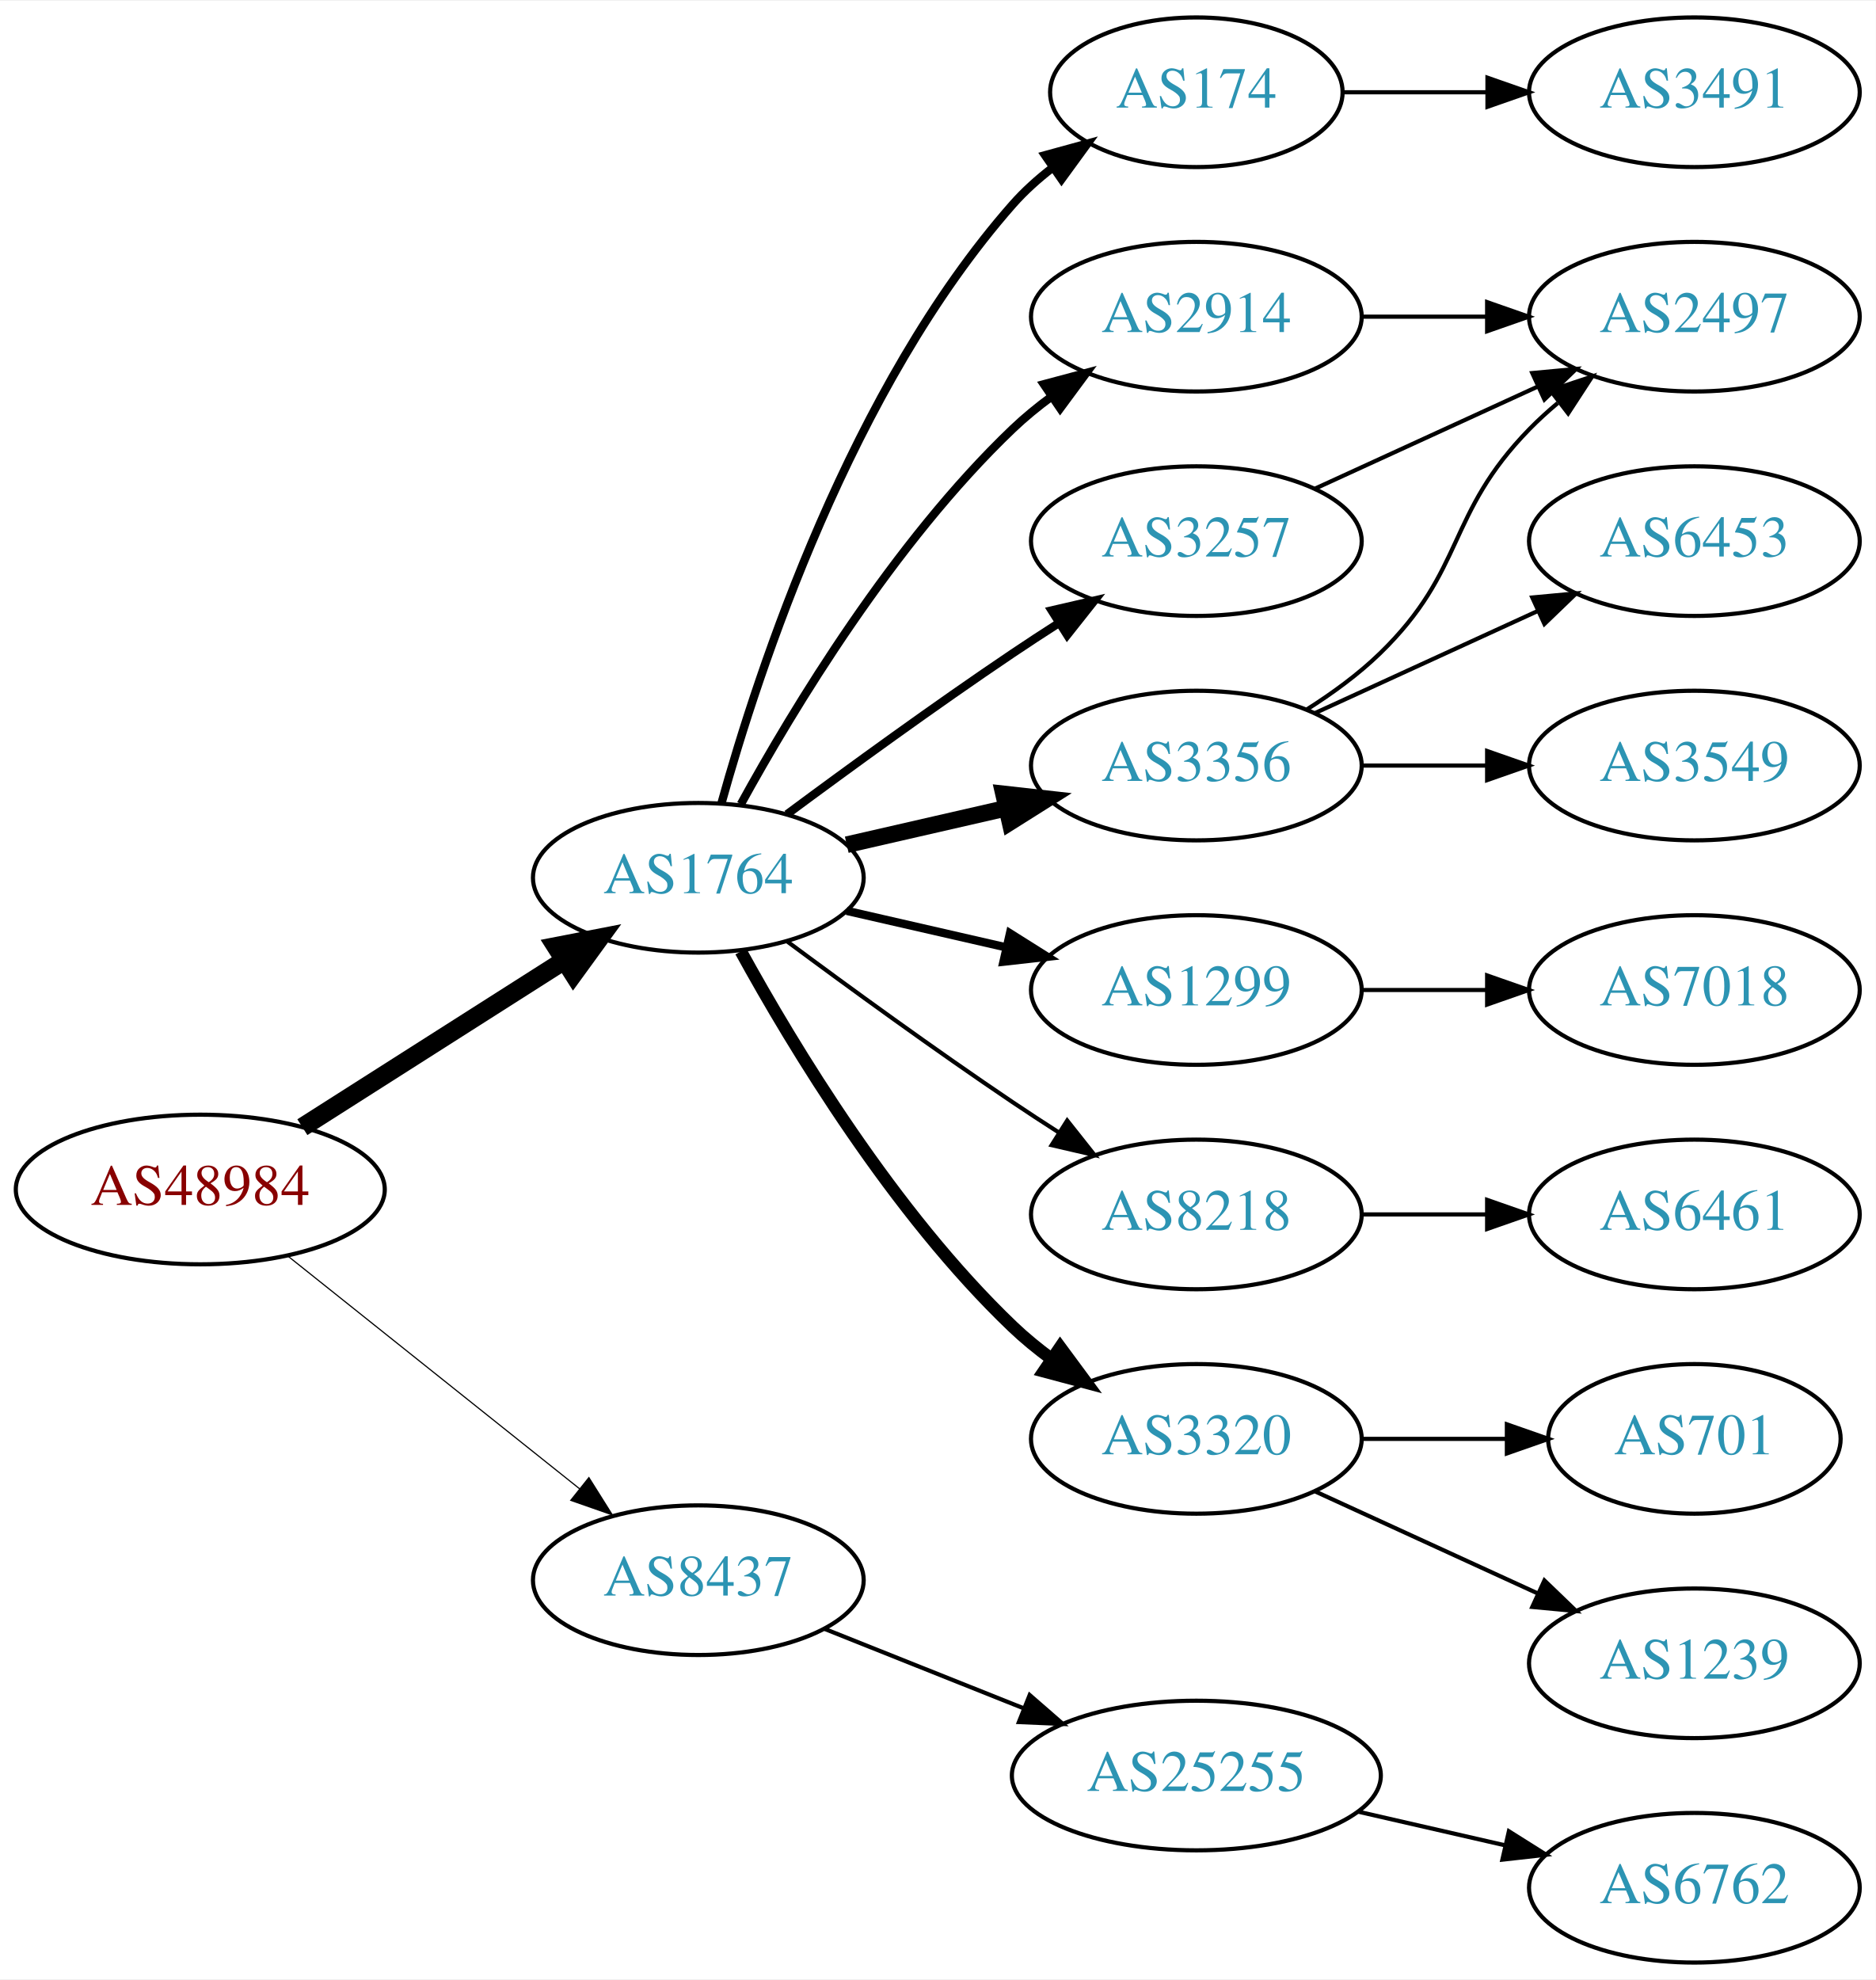
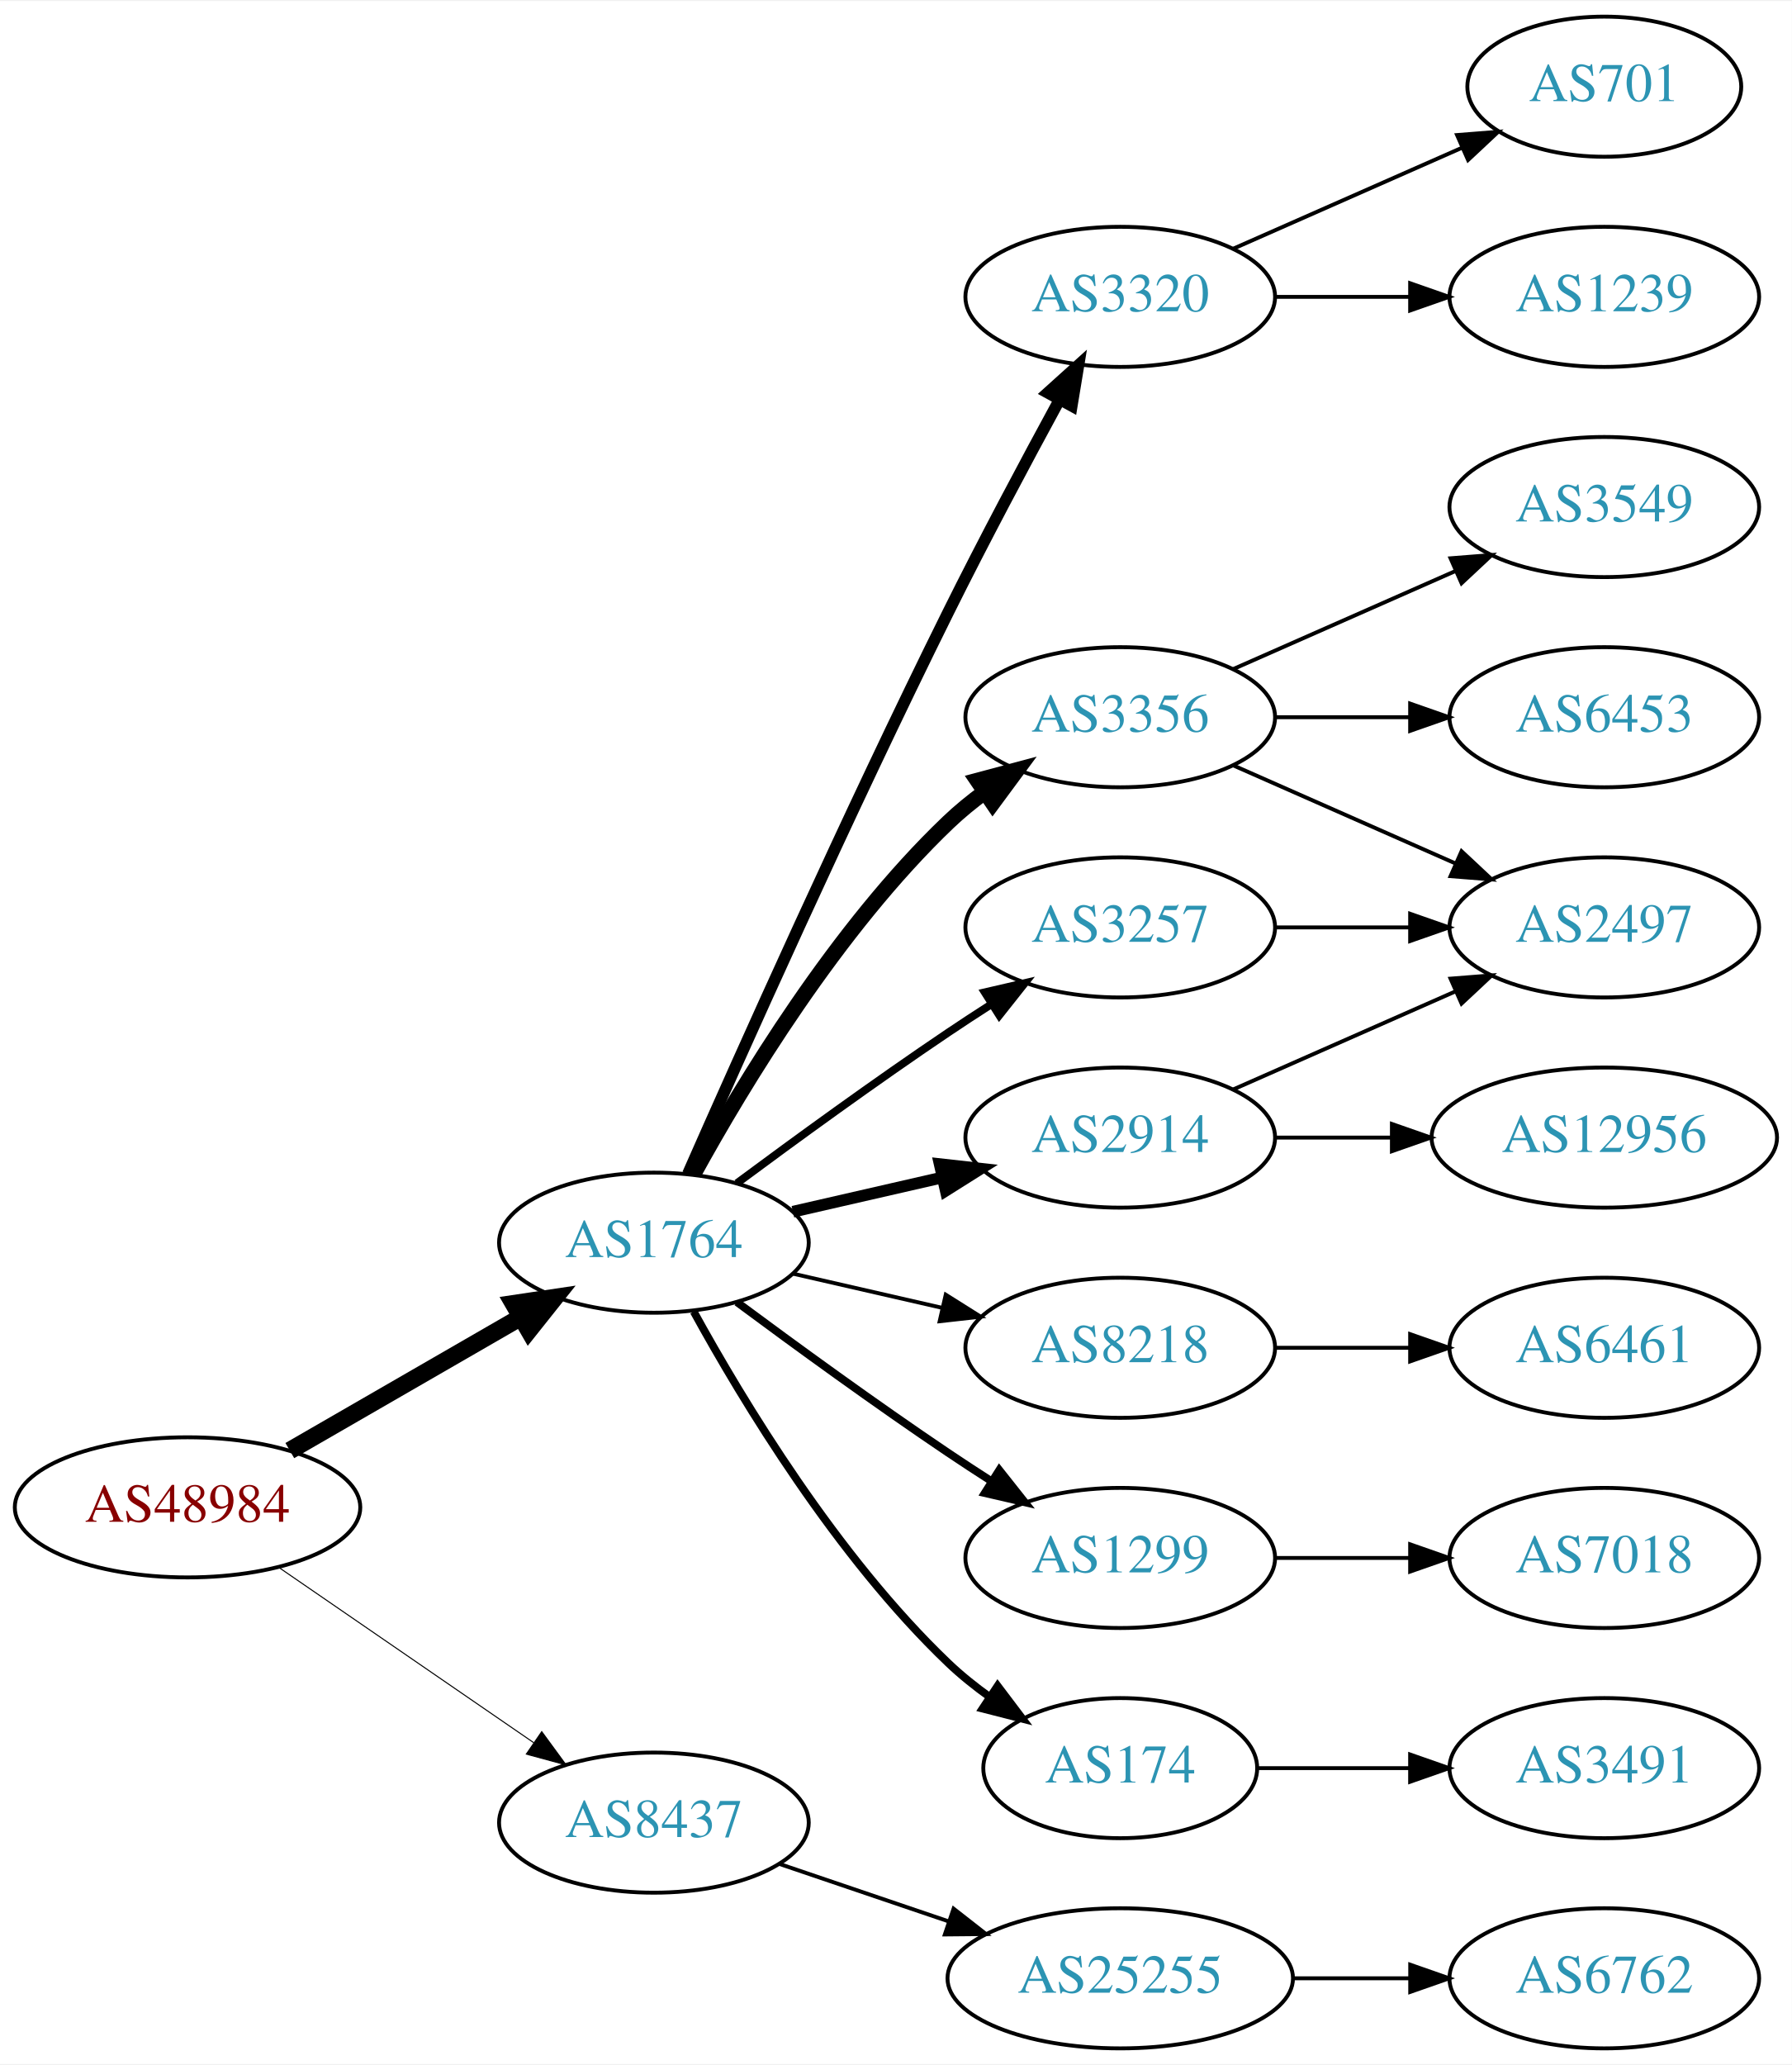
- <svg xmlns="http://www.w3.org/2000/svg" xmlns:xlink="http://www.w3.org/1999/xlink" width="451pt" height="476pt" viewBox="0.00 0.00 451.37 476.00">
-   <g id="graph0" class="graph" transform="scale(1 1) rotate(0) translate(4 472)">
-     <polygon fill="white" stroke="none" points="-4,4 -4,-472 447.37,-472 447.37,4 -4,4" />
+ <svg xmlns="http://www.w3.org/2000/svg" xmlns:xlink="http://www.w3.org/1999/xlink" width="460pt" height="530pt" viewBox="0.00 0.00 460.47 530.00">
+   <g id="graph0" class="graph" transform="scale(1 1) rotate(0) translate(4 526)">
+     <polygon fill="white" stroke="none" points="-4,4 -4,-526 456.469,-526 456.469,4 -4,4" />
    <g id="node1" class="node">
      <g id="a_node1">
        <a xlink:href="/asn/48984" xlink:title="AS48984 ~ STLRG [AT]">
-           <ellipse fill="#ffffff" stroke="black" cx="44.196" cy="-186" rx="44.393" ry="18" />
-           <text text-anchor="middle" x="44.196" y="-182.3" font-family="Times,serif" font-size="14.00" fill="#880000">AS48984</text>
+           <ellipse fill="#ffffff" stroke="black" cx="44.196" cy="-139" rx="44.393" ry="18" />
+           <text text-anchor="middle" x="44.196" y="-135.3" font-family="Times,serif" font-size="14.00" fill="#880000">AS48984</text>
        </a>
      </g>
    </g>
    <g id="node2" class="node">
      <g id="a_node2">
        <a xlink:href="/asn/1764" xlink:title="AS1764 ~ NEXTLAYER-AS [AT]">
-           <ellipse fill="#ffffff" stroke="black" cx="164.039" cy="-261" rx="39.794" ry="18" />
-           <text text-anchor="middle" x="164.039" y="-257.3" font-family="Times,serif" font-size="14.00" fill="#2c94b3">AS1764</text>
+           <ellipse fill="#ffffff" stroke="black" cx="164.039" cy="-207" rx="39.794" ry="18" />
+           <text text-anchor="middle" x="164.039" y="-203.3" font-family="Times,serif" font-size="14.00" fill="#2c94b3">AS1764</text>
        </a>
      </g>
    </g>
    <g id="edge1" class="edge">
-       <path fill="none" stroke="black" stroke-width="4.5" d="M68.76,-200.997C86.816,-212.489 111.903,-228.455 131.659,-241.028" />
-       <polygon fill="black" stroke="black" stroke-width="4.5" points="129.766,-244.491 140.316,-246.539 133.994,-237.847 129.766,-244.491" />
+       <path fill="none" stroke="black" stroke-width="4.5" d="M70.476,-153.588C87.796,-163.582 110.947,-176.941 129.763,-187.799" />
+       <polygon fill="black" stroke="black" stroke-width="4.5" points="127.978,-191.314 138.607,-192.902 131.914,-184.493 127.978,-191.314" />
    </g>
    <g id="node3" class="node">
      <g id="a_node3">
        <a xlink:href="/asn/8437" xlink:title="AS8437 ~ Hutchison Drei Austria GmbH [AT]">
-           <ellipse fill="#ffffff" stroke="black" cx="164.039" cy="-92" rx="39.794" ry="18" />
-           <text text-anchor="middle" x="164.039" y="-88.3" font-family="Times,serif" font-size="14.00" fill="#2c94b3">AS8437</text>
+           <ellipse fill="#ffffff" stroke="black" cx="164.039" cy="-58" rx="39.794" ry="18" />
+           <text text-anchor="middle" x="164.039" y="-54.3" font-family="Times,serif" font-size="14.00" fill="#2c94b3">AS8437</text>
        </a>
      </g>
    </g>
    <g id="edge2" class="edge">
-       <path fill="none" stroke="black" stroke-width="0.281" d="M65.186,-170.054C84.518,-154.634 113.969,-131.141 135.512,-113.957" />
-       <polygon fill="black" stroke="black" stroke-width="0.281" points="137.708,-116.682 143.343,-107.71 133.343,-111.21 137.708,-116.682" />
+       <path fill="none" stroke="black" stroke-width="0.265" d="M67.639,-123.574C86.22,-110.802 112.781,-92.545 133.161,-78.537" />
+       <polygon fill="black" stroke="black" stroke-width="0.265" points="135.216,-81.371 141.475,-72.822 131.251,-75.602 135.216,-81.371" />
    </g>
    <g id="node4" class="node">
      <g id="a_node4">
-         <a xlink:href="/asn/174" xlink:title="AS174 ~ Cogent Communications [US]">
-           <ellipse fill="#ffffff" stroke="black" cx="283.881" cy="-450" rx="35.194" ry="18" />
-           <text text-anchor="middle" x="283.881" y="-446.3" font-family="Times,serif" font-size="14.00" fill="#2c94b3">AS174</text>
+         <a xlink:href="/asn/3356" xlink:title="AS3356 ~ Level 3 Parent, LLC [US]">
+           <ellipse fill="#ffffff" stroke="black" cx="283.881" cy="-342" rx="39.794" ry="18" />
+           <text text-anchor="middle" x="283.881" y="-338.3" font-family="Times,serif" font-size="14.00" fill="#2c94b3">AS3356</text>
        </a>
      </g>
    </g>
    <g id="edge3" class="edge">
-       <path fill="none" stroke="black" stroke-width="2" d="M169.612,-278.946C178.517,-310.995 200.801,-378.842 239.685,-423 242.512,-426.211 245.814,-429.172 249.309,-431.864" />
-       <polygon fill="black" stroke="black" stroke-width="2" points="247.466,-434.845 257.684,-437.645 251.443,-429.084 247.466,-434.845" />
+       <path fill="none" stroke="black" stroke-width="4" d="M174.28,-224.713C186.825,-247.561 211.002,-287.611 239.685,-315 242.553,-317.739 245.742,-320.347 249.051,-322.785" />
+       <polygon fill="black" stroke="black" stroke-width="4" points="247.175,-325.742 257.411,-328.477 251.114,-319.956 247.175,-325.742" />
    </g>
    <g id="node5" class="node">
      <g id="a_node5">
-         <a xlink:href="/asn/2914" xlink:title="AS2914 ~ NTT America, Inc. [US]">
-           <ellipse fill="#ffffff" stroke="black" cx="283.881" cy="-396" rx="39.794" ry="18" />
-           <text text-anchor="middle" x="283.881" y="-392.3" font-family="Times,serif" font-size="14.00" fill="#2c94b3">AS2914</text>
+         <a xlink:href="/asn/8218" xlink:title="AS8218 ~ legacy Neotelecoms [FR]">
+           <ellipse fill="#ffffff" stroke="black" cx="283.881" cy="-180" rx="39.794" ry="18" />
+           <text text-anchor="middle" x="283.881" y="-176.3" font-family="Times,serif" font-size="14.00" fill="#2c94b3">AS8218</text>
        </a>
      </g>
    </g>
    <g id="edge4" class="edge">
-       <path fill="none" stroke="black" stroke-width="2" d="M174.28,-278.713C186.825,-301.561 211.002,-341.611 239.685,-369 242.553,-371.739 245.742,-374.347 249.051,-376.785" />
-       <polygon fill="black" stroke="black" stroke-width="2" points="247.175,-379.742 257.411,-382.477 251.114,-373.956 247.175,-379.742" />
+       <path fill="none" stroke="black" d="M199.758,-199.045C211.758,-196.296 225.379,-193.175 238.071,-190.267" />
+       <polygon fill="black" stroke="black" points="239.037,-193.636 248.003,-187.991 237.474,-186.813 239.037,-193.636" />
    </g>
    <g id="node6" class="node">
      <g id="a_node6">
-         <a xlink:href="/asn/3356" xlink:title="AS3356 ~ Level 3 Parent, LLC [US]">
-           <ellipse fill="#ffffff" stroke="black" cx="283.881" cy="-288" rx="39.794" ry="18" />
-           <text text-anchor="middle" x="283.881" y="-284.3" font-family="Times,serif" font-size="14.00" fill="#2c94b3">AS3356</text>
+         <a xlink:href="/asn/2914" xlink:title="AS2914 ~ NTT America, Inc. [US]">
+           <ellipse fill="#ffffff" stroke="black" cx="283.881" cy="-234" rx="39.794" ry="18" />
+           <text text-anchor="middle" x="283.881" y="-230.3" font-family="Times,serif" font-size="14.00" fill="#2c94b3">AS2914</text>
        </a>
      </g>
    </g>
    <g id="edge5" class="edge">
-       <path fill="none" stroke="black" stroke-width="4" d="M199.758,-268.955C211.758,-271.704 225.379,-274.825 238.071,-277.733" />
-       <polygon fill="black" stroke="black" stroke-width="4" points="237.474,-281.187 248.003,-280.009 239.037,-274.364 237.474,-281.187" />
+       <path fill="none" stroke="black" stroke-width="3" d="M199.758,-214.955C211.758,-217.704 225.379,-220.825 238.071,-223.733" />
+       <polygon fill="black" stroke="black" stroke-width="3" points="237.474,-227.187 248.003,-226.009 239.037,-220.364 237.474,-227.187" />
    </g>
    <g id="node7" class="node">
      <g id="a_node7">
        <a xlink:href="/asn/1299" xlink:title="AS1299 ~ Telia Carrier [EU]">
-           <ellipse fill="#ffffff" stroke="black" cx="283.881" cy="-234" rx="39.794" ry="18" />
-           <text text-anchor="middle" x="283.881" y="-230.3" font-family="Times,serif" font-size="14.00" fill="#2c94b3">AS1299</text>
+           <ellipse fill="#ffffff" stroke="black" cx="283.881" cy="-126" rx="39.794" ry="18" />
+           <text text-anchor="middle" x="283.881" y="-122.3" font-family="Times,serif" font-size="14.00" fill="#2c94b3">AS1299</text>
        </a>
      </g>
    </g>
    <g id="edge6" class="edge">
-       <path fill="none" stroke="black" stroke-width="2" d="M199.758,-253.045C211.758,-250.296 225.379,-247.175 238.071,-244.267" />
-       <polygon fill="black" stroke="black" stroke-width="2" points="239.037,-247.636 248.003,-241.991 237.474,-240.813 239.037,-247.636" />
+       <path fill="none" stroke="black" stroke-width="2" d="M185.369,-191.723C200.231,-180.696 220.976,-165.593 239.685,-153 243.234,-150.611 246.984,-148.161 250.733,-145.758" />
+       <polygon fill="black" stroke="black" stroke-width="2" points="252.801,-148.591 259.381,-140.288 249.059,-142.675 252.801,-148.591" />
    </g>
    <g id="node8" class="node">
      <g id="a_node8">
-         <a xlink:href="/asn/8218" xlink:title="AS8218 ~ legacy Neotelecoms [FR]">
-           <ellipse fill="#ffffff" stroke="black" cx="283.881" cy="-180" rx="39.794" ry="18" />
-           <text text-anchor="middle" x="283.881" y="-176.3" font-family="Times,serif" font-size="14.00" fill="#2c94b3">AS8218</text>
+         <a xlink:href="/asn/3257" xlink:title="AS3257 ~ GTT [DE]">
+           <ellipse fill="#ffffff" stroke="black" cx="283.881" cy="-288" rx="39.794" ry="18" />
+           <text text-anchor="middle" x="283.881" y="-284.3" font-family="Times,serif" font-size="14.00" fill="#2c94b3">AS3257</text>
        </a>
      </g>
    </g>
    <g id="edge7" class="edge">
-       <path fill="none" stroke="black" d="M185.369,-245.723C200.231,-234.696 220.976,-219.593 239.685,-207 243.234,-204.611 246.984,-202.161 250.733,-199.758" />
-       <polygon fill="black" stroke="black" points="252.801,-202.591 259.381,-194.288 249.059,-196.675 252.801,-202.591" />
+       <path fill="none" stroke="black" stroke-width="2" d="M185.369,-222.277C200.231,-233.304 220.976,-248.407 239.685,-261 243.234,-263.389 246.984,-265.839 250.733,-268.242" />
+       <polygon fill="black" stroke="black" stroke-width="2" points="249.059,-271.325 259.381,-273.712 252.801,-265.409 249.059,-271.325" />
    </g>
    <g id="node9" class="node">
      <g id="a_node9">
-         <a xlink:href="/asn/3257" xlink:title="AS3257 ~ GTT [DE]">
-           <ellipse fill="#ffffff" stroke="black" cx="283.881" cy="-342" rx="39.794" ry="18" />
-           <text text-anchor="middle" x="283.881" y="-338.3" font-family="Times,serif" font-size="14.00" fill="#2c94b3">AS3257</text>
+         <a xlink:href="/asn/174" xlink:title="AS174 ~ Cogent Communications [US]">
+           <ellipse fill="#ffffff" stroke="black" cx="283.881" cy="-72" rx="35.194" ry="18" />
+           <text text-anchor="middle" x="283.881" y="-68.3" font-family="Times,serif" font-size="14.00" fill="#2c94b3">AS174</text>
        </a>
      </g>
    </g>
    <g id="edge8" class="edge">
-       <path fill="none" stroke="black" stroke-width="2" d="M185.369,-276.277C200.231,-287.304 220.976,-302.407 239.685,-315 243.234,-317.389 246.984,-319.839 250.733,-322.242" />
-       <polygon fill="black" stroke="black" stroke-width="2" points="249.059,-325.325 259.381,-327.712 252.801,-319.409 249.059,-325.325" />
+       <path fill="none" stroke="black" stroke-width="2" d="M174.28,-189.287C186.825,-166.439 211.002,-126.389 239.685,-99 242.939,-95.893 246.606,-92.954 250.393,-90.24" />
+       <polygon fill="black" stroke="black" stroke-width="2" points="252.37,-93.128 258.761,-84.678 248.495,-87.299 252.37,-93.128" />
    </g>
    <g id="node10" class="node">
      <g id="a_node10">
        <a xlink:href="/asn/3320" xlink:title="AS3320 ~ DTAG [DE]">
-           <ellipse fill="#ffffff" stroke="black" cx="283.881" cy="-126" rx="39.794" ry="18" />
-           <text text-anchor="middle" x="283.881" y="-122.3" font-family="Times,serif" font-size="14.00" fill="#2c94b3">AS3320</text>
+           <ellipse fill="#ffffff" stroke="black" cx="283.881" cy="-450" rx="39.794" ry="18" />
+           <text text-anchor="middle" x="283.881" y="-446.3" font-family="Times,serif" font-size="14.00" fill="#2c94b3">AS3320</text>
        </a>
      </g>
    </g>
    <g id="edge9" class="edge">
-       <path fill="none" stroke="black" stroke-width="3" d="M174.28,-243.287C186.825,-220.439 211.002,-180.389 239.685,-153 242.553,-150.261 245.742,-147.653 249.051,-145.215" />
-       <polygon fill="black" stroke="black" stroke-width="3" points="251.114,-148.044 257.411,-139.523 247.175,-142.258 251.114,-148.044" />
+       <path fill="none" stroke="black" stroke-width="3" d="M172.771,-224.658C185.973,-254.6 213.933,-317.133 239.685,-369 248.783,-387.323 259.617,-407.635 268.159,-423.336" />
+       <polygon fill="black" stroke="black" stroke-width="3" points="265.277,-425.361 273.145,-432.456 271.419,-422.003 265.277,-425.361" />
+     </g>
+     <g id="node20" class="node">
+       <g id="a_node20">
+         <a xlink:href="/asn/25255" xlink:title="AS25255 ~ ==&gt; TELE2 AUSTRIA &lt;== [AT]">
+           <ellipse fill="#ffffff" stroke="black" cx="283.881" cy="-18" rx="44.393" ry="18" />
+           <text text-anchor="middle" x="283.881" y="-14.3" font-family="Times,serif" font-size="14.00" fill="#2c94b3">AS25255</text>
+         </a>
+       </g>
+     </g>
+     <g id="edge21" class="edge">
+       <path fill="none" stroke="black" d="M196.309,-47.386C209.605,-42.873 225.331,-37.535 239.707,-32.655" />
+       <polygon fill="black" stroke="black" points="241.054,-35.894 249.398,-29.365 238.804,-29.265 241.054,-35.894" />
+     </g>
+     <g id="node13" class="node">
+       <g id="a_node13">
+         <a xlink:href="/asn/3549" xlink:title="AS3549 ~ Level 3 Parent, LLC [US]">
+           <ellipse fill="#ffffff" stroke="black" cx="408.273" cy="-396" rx="39.794" ry="18" />
+           <text text-anchor="middle" x="408.273" y="-392.3" font-family="Times,serif" font-size="14.00" fill="#2c94b3">AS3549</text>
+         </a>
+       </g>
+     </g>
+     <g id="edge12" class="edge">
+       <path fill="none" stroke="black" d="M312.96,-354.389C329.908,-361.866 351.706,-371.483 370.075,-379.588" />
+       <polygon fill="black" stroke="black" points="368.763,-382.834 379.325,-383.669 371.589,-376.43 368.763,-382.834" />
+     </g>
+     <g id="node14" class="node">
+       <g id="a_node14">
+         <a xlink:href="/asn/6453" xlink:title="AS6453 ~ TATA COMMUNICATIONS (AMERICA) INC [US]">
+           <ellipse fill="#ffffff" stroke="black" cx="408.273" cy="-342" rx="39.794" ry="18" />
+           <text text-anchor="middle" x="408.273" y="-338.3" font-family="Times,serif" font-size="14.00" fill="#2c94b3">AS6453</text>
+         </a>
+       </g>
+     </g>
+     <g id="edge13" class="edge">
+       <path fill="none" stroke="black" d="M323.607,-342C334.545,-342 346.596,-342 358.062,-342" />
+       <polygon fill="black" stroke="black" points="358.38,-345.5 368.38,-342 358.38,-338.5 358.38,-345.5" />
+     </g>
+     <g id="node15" class="node">
+       <g id="a_node15">
+         <a xlink:href="/asn/2497" xlink:title="AS2497 ~ Internet Initiative Japan Inc. [JP]">
+           <ellipse fill="#ffffff" stroke="black" cx="408.273" cy="-288" rx="39.794" ry="18" />
+           <text text-anchor="middle" x="408.273" y="-284.3" font-family="Times,serif" font-size="14.00" fill="#2c94b3">AS2497</text>
+         </a>
+       </g>
+     </g>
+     <g id="edge14" class="edge">
+       <path fill="none" stroke="black" d="M312.96,-329.611C329.908,-322.134 351.706,-312.517 370.075,-304.412" />
+       <polygon fill="black" stroke="black" points="371.589,-307.57 379.325,-300.331 368.763,-301.166 371.589,-307.57" />
+     </g>
+     <g id="node11" class="node">
+       <g id="a_node11">
+         <a xlink:href="/asn/6461" xlink:title="AS6461 ~ Zayo Bandwidth [US]">
+           <ellipse fill="#ffffff" stroke="black" cx="408.273" cy="-180" rx="39.794" ry="18" />
+           <text text-anchor="middle" x="408.273" y="-176.3" font-family="Times,serif" font-size="14.00" fill="#2c94b3">AS6461</text>
+         </a>
+       </g>
+     </g>
+     <g id="edge10" class="edge">
+       <path fill="none" stroke="black" d="M323.607,-180C334.545,-180 346.596,-180 358.062,-180" />
+       <polygon fill="black" stroke="black" points="358.38,-183.5 368.38,-180 358.38,-176.5 358.38,-183.5" />
+     </g>
+     <g id="edge20" class="edge">
+       <path fill="none" stroke="black" d="M312.96,-246.389C329.908,-253.866 351.706,-263.483 370.075,-271.588" />
+       <polygon fill="black" stroke="black" points="368.763,-274.834 379.325,-275.669 371.589,-268.43 368.763,-274.834" />
    </g>
    <g id="node19" class="node">
      <g id="a_node19">
-         <a xlink:href="/asn/25255" xlink:title="AS25255 ~ ==&gt; TELE2 AUSTRIA &lt;== [AT]">
-           <ellipse fill="#ffffff" stroke="black" cx="283.881" cy="-45" rx="44.393" ry="18" />
-           <text text-anchor="middle" x="283.881" y="-41.3" font-family="Times,serif" font-size="14.00" fill="#2c94b3">AS25255</text>
-         </a>
-       </g>
-     </g>
-     <g id="edge20" class="edge">
-       <path fill="none" stroke="black" d="M194.471,-80.261C208.924,-74.497 226.566,-67.461 242.278,-61.194" />
-       <polygon fill="black" stroke="black" points="243.773,-64.366 251.765,-57.41 241.18,-57.864 243.773,-64.366" />
-     </g>
-     <g id="node11" class="node">
-       <g id="a_node11">
-         <a xlink:href="/asn/3491" xlink:title="AS3491 ~ PCCW Global, Inc. [US]">
-           <ellipse fill="#ffffff" stroke="black" cx="403.724" cy="-450" rx="39.794" ry="18" />
-           <text text-anchor="middle" x="403.724" y="-446.3" font-family="Times,serif" font-size="14.00" fill="#2c94b3">AS3491</text>
-         </a>
-       </g>
-     </g>
-     <g id="edge10" class="edge">
-       <path fill="none" stroke="black" d="M319.283,-450C330.107,-450 342.275,-450 353.901,-450" />
-       <polygon fill="black" stroke="black" points="353.932,-453.5 363.932,-450 353.932,-446.5 353.932,-453.5" />
+         <a xlink:href="/asn/12956" xlink:title="AS12956 ~ TELXIUS [ES]">
+           <ellipse fill="#ffffff" stroke="black" cx="408.273" cy="-234" rx="44.393" ry="18" />
+           <text text-anchor="middle" x="408.273" y="-230.3" font-family="Times,serif" font-size="14.00" fill="#2c94b3">AS12956</text>
+         </a>
+       </g>
+     </g>
+     <g id="edge19" class="edge">
+       <path fill="none" stroke="black" d="M323.607,-234C333.067,-234 343.359,-234 353.385,-234" />
+       <polygon fill="black" stroke="black" points="353.692,-237.5 363.692,-234 353.692,-230.5 353.692,-237.5" />
    </g>
    <g id="node12" class="node">
      <g id="a_node12">
-         <a xlink:href="/asn/2497" xlink:title="AS2497 ~ Internet Initiative Japan Inc. [JP]">
-           <ellipse fill="#ffffff" stroke="black" cx="403.724" cy="-396" rx="39.794" ry="18" />
-           <text text-anchor="middle" x="403.724" y="-392.3" font-family="Times,serif" font-size="14.00" fill="#2c94b3">AS2497</text>
-         </a>
-       </g>
-     </g>
-     <g id="edge19" class="edge">
-       <path fill="none" stroke="black" d="M323.794,-396C333.347,-396 343.697,-396 353.659,-396" />
-       <polygon fill="black" stroke="black" points="353.852,-399.5 363.852,-396 353.852,-392.5 353.852,-399.5" />
+         <a xlink:href="/asn/7018" xlink:title="AS7018 ~ AT&amp;T Services, Inc. [US]">
+           <ellipse fill="#ffffff" stroke="black" cx="408.273" cy="-126" rx="39.794" ry="18" />
+           <text text-anchor="middle" x="408.273" y="-122.3" font-family="Times,serif" font-size="14.00" fill="#2c94b3">AS7018</text>
+         </a>
+       </g>
    </g>
    <g id="edge11" class="edge">
-       <path fill="none" stroke="black" d="M310.41,-301.462C316.573,-305.362 322.875,-309.948 328.077,-315 348.771,-335.094 343.905,-348.383 364.077,-369 366.17,-371.139 368.453,-373.218 370.83,-375.21" />
-       <polygon fill="black" stroke="black" points="369.074,-378.275 379.13,-381.611 373.349,-372.732 369.074,-378.275" />
-     </g>
-     <g id="node13" class="node">
-       <g id="a_node13">
-         <a xlink:href="/asn/6453" xlink:title="AS6453 ~ TATA COMMUNICATIONS (AMERICA) INC [US]">
-           <ellipse fill="#ffffff" stroke="black" cx="403.724" cy="-342" rx="39.794" ry="18" />
-           <text text-anchor="middle" x="403.724" y="-338.3" font-family="Times,serif" font-size="14.00" fill="#2c94b3">AS6453</text>
-         </a>
-       </g>
-     </g>
-     <g id="edge12" class="edge">
-       <path fill="none" stroke="black" d="M312.51,-300.661C328.467,-307.973 348.738,-317.261 366.02,-325.181" />
-       <polygon fill="black" stroke="black" points="364.719,-328.435 375.268,-329.419 367.635,-322.071 364.719,-328.435" />
-     </g>
-     <g id="node14" class="node">
-       <g id="a_node14">
-         <a xlink:href="/asn/3549" xlink:title="AS3549 ~ Level 3 Parent, LLC [US]">
-           <ellipse fill="#ffffff" stroke="black" cx="403.724" cy="-288" rx="39.794" ry="18" />
-           <text text-anchor="middle" x="403.724" y="-284.3" font-family="Times,serif" font-size="14.00" fill="#2c94b3">AS3549</text>
-         </a>
-       </g>
-     </g>
-     <g id="edge13" class="edge">
-       <path fill="none" stroke="black" d="M323.794,-288C333.347,-288 343.697,-288 353.659,-288" />
-       <polygon fill="black" stroke="black" points="353.852,-291.5 363.852,-288 353.852,-284.5 353.852,-291.5" />
-     </g>
-     <g id="node15" class="node">
-       <g id="a_node15">
-         <a xlink:href="/asn/7018" xlink:title="AS7018 ~ AT&amp;T Services, Inc. [US]">
-           <ellipse fill="#ffffff" stroke="black" cx="403.724" cy="-234" rx="39.794" ry="18" />
-           <text text-anchor="middle" x="403.724" y="-230.3" font-family="Times,serif" font-size="14.00" fill="#2c94b3">AS7018</text>
-         </a>
-       </g>
-     </g>
-     <g id="edge14" class="edge">
-       <path fill="none" stroke="black" d="M323.794,-234C333.347,-234 343.697,-234 353.659,-234" />
-       <polygon fill="black" stroke="black" points="353.852,-237.5 363.852,-234 353.852,-230.5 353.852,-237.5" />
+       <path fill="none" stroke="black" d="M323.607,-126C334.545,-126 346.596,-126 358.062,-126" />
+       <polygon fill="black" stroke="black" points="358.38,-129.5 368.38,-126 358.38,-122.5 358.38,-129.5" />
+     </g>
+     <g id="edge15" class="edge">
+       <path fill="none" stroke="black" d="M323.607,-288C334.545,-288 346.596,-288 358.062,-288" />
+       <polygon fill="black" stroke="black" points="358.38,-291.5 368.38,-288 358.38,-284.5 358.38,-291.5" />
    </g>
    <g id="node16" class="node">
      <g id="a_node16">
-         <a xlink:href="/asn/6461" xlink:title="AS6461 ~ Zayo Bandwidth [US]">
-           <ellipse fill="#ffffff" stroke="black" cx="403.724" cy="-180" rx="39.794" ry="18" />
-           <text text-anchor="middle" x="403.724" y="-176.3" font-family="Times,serif" font-size="14.00" fill="#2c94b3">AS6461</text>
-         </a>
-       </g>
-     </g>
-     <g id="edge15" class="edge">
-       <path fill="none" stroke="black" d="M323.794,-180C333.347,-180 343.697,-180 353.659,-180" />
-       <polygon fill="black" stroke="black" points="353.852,-183.5 363.852,-180 353.852,-176.5 353.852,-183.5" />
+         <a xlink:href="/asn/3491" xlink:title="AS3491 ~ PCCW Global, Inc. [US]">
+           <ellipse fill="#ffffff" stroke="black" cx="408.273" cy="-72" rx="39.794" ry="18" />
+           <text text-anchor="middle" x="408.273" y="-68.3" font-family="Times,serif" font-size="14.00" fill="#2c94b3">AS3491</text>
+         </a>
+       </g>
    </g>
    <g id="edge16" class="edge">
-       <path fill="none" stroke="black" d="M312.51,-354.661C328.467,-361.973 348.738,-371.261 366.02,-379.181" />
-       <polygon fill="black" stroke="black" points="364.719,-382.435 375.268,-383.419 367.635,-376.071 364.719,-382.435" />
+       <path fill="none" stroke="black" d="M319.3,-72C331.351,-72 345.127,-72 358.144,-72" />
+       <polygon fill="black" stroke="black" points="358.374,-75.5 368.374,-72 358.374,-68.5 358.374,-75.5" />
    </g>
    <g id="node17" class="node">
      <g id="a_node17">
        <a xlink:href="/asn/701" xlink:title="AS701 ~ UUNET [US]">
-           <ellipse fill="#ffffff" stroke="black" cx="403.724" cy="-126" rx="35.194" ry="18" />
-           <text text-anchor="middle" x="403.724" y="-122.3" font-family="Times,serif" font-size="14.00" fill="#2c94b3">AS701</text>
+           <ellipse fill="#ffffff" stroke="black" cx="408.273" cy="-504" rx="35.194" ry="18" />
+           <text text-anchor="middle" x="408.273" y="-500.3" font-family="Times,serif" font-size="14.00" fill="#2c94b3">AS701</text>
        </a>
      </g>
    </g>
    <g id="edge17" class="edge">
-       <path fill="none" stroke="black" d="M323.794,-126C334.881,-126 347.04,-126 358.422,-126" />
-       <polygon fill="black" stroke="black" points="358.604,-129.5 368.604,-126 358.604,-122.5 358.604,-129.5" />
+       <path fill="none" stroke="black" d="M312.96,-462.389C330.389,-470.078 352.946,-480.031 371.63,-488.274" />
+       <polygon fill="black" stroke="black" points="370.438,-491.573 381,-492.408 373.263,-485.169 370.438,-491.573" />
    </g>
    <g id="node18" class="node">
      <g id="a_node18">
        <a xlink:href="/asn/1239" xlink:title="AS1239 ~ Sprint [US]">
-           <ellipse fill="#ffffff" stroke="black" cx="403.724" cy="-72" rx="39.794" ry="18" />
-           <text text-anchor="middle" x="403.724" y="-68.3" font-family="Times,serif" font-size="14.00" fill="#2c94b3">AS1239</text>
+           <ellipse fill="#ffffff" stroke="black" cx="408.273" cy="-450" rx="39.794" ry="18" />
+           <text text-anchor="middle" x="408.273" y="-446.3" font-family="Times,serif" font-size="14.00" fill="#2c94b3">AS1239</text>
        </a>
      </g>
    </g>
    <g id="edge18" class="edge">
-       <path fill="none" stroke="black" d="M312.51,-113.339C328.467,-106.027 348.738,-96.739 366.02,-88.819" />
-       <polygon fill="black" stroke="black" points="367.635,-91.929 375.268,-84.581 364.719,-85.565 367.635,-91.929" />
-     </g>
-     <g id="node20" class="node">
-       <g id="a_node20">
+       <path fill="none" stroke="black" d="M323.607,-450C334.545,-450 346.596,-450 358.062,-450" />
+       <polygon fill="black" stroke="black" points="358.38,-453.5 368.38,-450 358.38,-446.5 358.38,-453.5" />
+     </g>
+     <g id="node21" class="node">
+       <g id="a_node21">
        <a xlink:href="/asn/6762" xlink:title="AS6762 ~ TELECOM ITALIA SPARKLE S.p.A. [IT]">
-           <ellipse fill="#ffffff" stroke="black" cx="403.724" cy="-18" rx="39.794" ry="18" />
-           <text text-anchor="middle" x="403.724" y="-14.3" font-family="Times,serif" font-size="14.00" fill="#2c94b3">AS6762</text>
-         </a>
-       </g>
-     </g>
-     <g id="edge21" class="edge">
-       <path fill="none" stroke="black" d="M322.816,-36.308C334.057,-33.733 346.469,-30.889 358.092,-28.226" />
-       <polygon fill="black" stroke="black" points="359.088,-31.588 368.054,-25.944 357.525,-24.765 359.088,-31.588" />
+           <ellipse fill="#ffffff" stroke="black" cx="408.273" cy="-18" rx="39.794" ry="18" />
+           <text text-anchor="middle" x="408.273" y="-14.3" font-family="Times,serif" font-size="14.00" fill="#2c94b3">AS6762</text>
+         </a>
+       </g>
+     </g>
+     <g id="edge22" class="edge">
+       <path fill="none" stroke="black" d="M328.377,-18C338.066,-18 348.403,-18 358.295,-18" />
+       <polygon fill="black" stroke="black" points="358.398,-21.5 368.398,-18 358.398,-14.5 358.398,-21.5" />
    </g>
  </g>
</svg>
